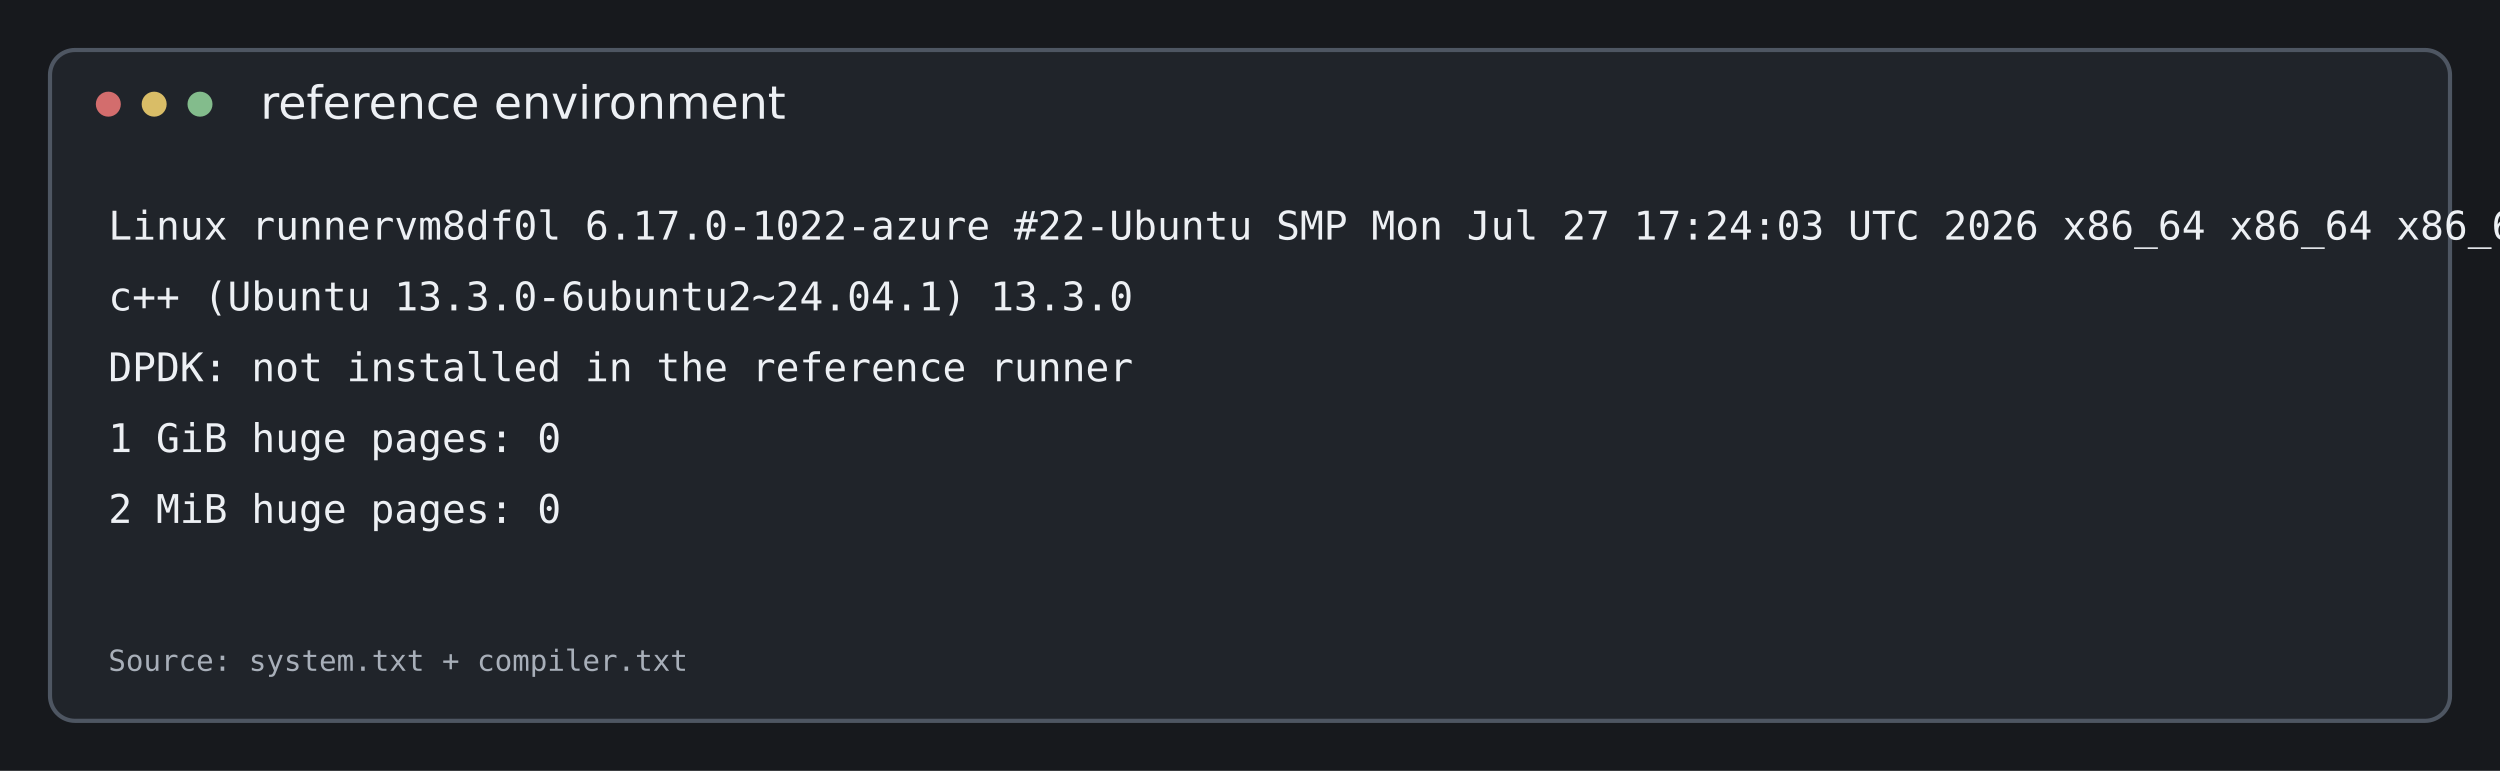
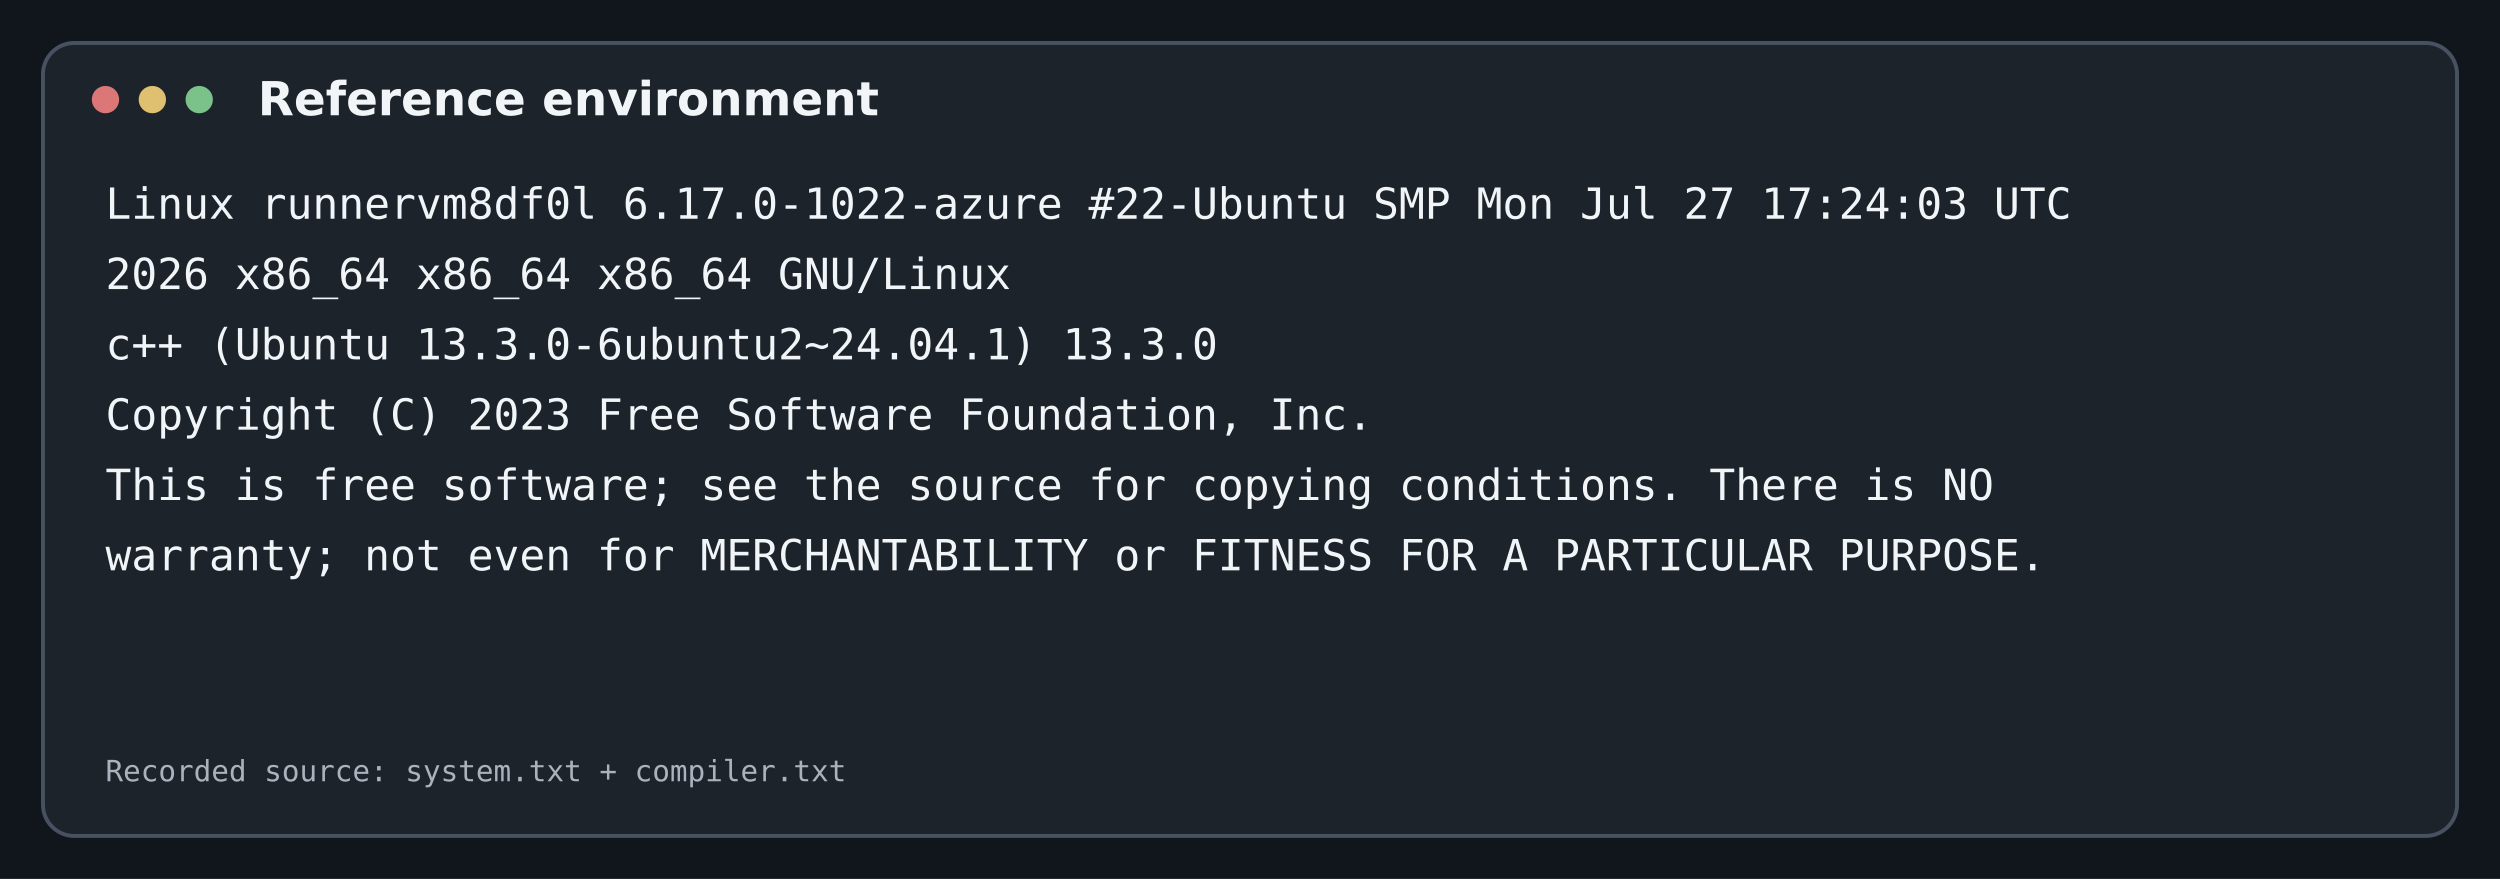
- <svg xmlns="http://www.w3.org/2000/svg" width="1200" height="370" viewBox="0 0 1200 370">
-   <rect width="100%" height="100%" fill="#17191d" />
-   <rect x="24" y="24" width="1152" height="322" rx="12" fill="#20242a" stroke="#4e5662" stroke-width="2" />
-   <circle cx="52" cy="50" r="6" fill="#d36d6d" />
-   <circle cx="74" cy="50" r="6" fill="#d9bd67" />
-   <circle cx="96" cy="50" r="6" fill="#83bc8c" />
-   <text x="125" y="57" fill="#edf0f4" font-family="DejaVu Sans, sans-serif" font-size="22">reference environment</text>
-   <text x="52" y="115" fill="#edf0f4" font-family="DejaVu Sans Mono, monospace" font-size="19">Linux runnervm8df0l 6.17.0-1022-azure #22-Ubuntu SMP Mon Jul 27 17:24:03 UTC 2026 x86_64 x86_64 x86_64 GNU/Linux</text>
-   <text x="52" y="149" fill="#edf0f4" font-family="DejaVu Sans Mono, monospace" font-size="19">c++ (Ubuntu 13.3.0-6ubuntu2~24.04.1) 13.3.0</text>
-   <text x="52" y="183" fill="#edf0f4" font-family="DejaVu Sans Mono, monospace" font-size="19">DPDK: not installed in the reference runner</text>
-   <text x="52" y="217" fill="#edf0f4" font-family="DejaVu Sans Mono, monospace" font-size="19">1 GiB huge pages: 0</text>
-   <text x="52" y="251" fill="#edf0f4" font-family="DejaVu Sans Mono, monospace" font-size="19">2 MiB huge pages: 0</text>
-   <text x="52" y="322" fill="#a8afb9" font-family="DejaVu Sans Mono, monospace" font-size="14">Source: system.txt + compiler.txt</text>
+ <svg xmlns="http://www.w3.org/2000/svg" width="1280" height="450" viewBox="0 0 1280 450">
+   <rect width="1280" height="450" fill="#11161c" />
+   <rect x="22" y="22" width="1236" height="406" rx="16" fill="#1c232b" stroke="#475260" stroke-width="2" />
+   <circle cx="54" cy="51" r="7" fill="#db7777" />
+   <circle cx="78" cy="51" r="7" fill="#dfbf70" />
+   <circle cx="102" cy="51" r="7" fill="#7bc28a" />
+   <text x="132" y="59" fill="#f2f5f8" font-family="DejaVu Sans, sans-serif" font-size="24" font-weight="600">Reference environment</text>
+   <text x="54" y="112" fill="#f2f5f8" font-family="DejaVu Sans Mono, Liberation Mono, monospace" font-size="22">Linux runnervm8df0l 6.17.0-1022-azure #22-Ubuntu SMP Mon Jul 27 17:24:03 UTC</text>
+   <text x="54" y="148" fill="#f2f5f8" font-family="DejaVu Sans Mono, Liberation Mono, monospace" font-size="22">2026 x86_64 x86_64 x86_64 GNU/Linux</text>
+   <text x="54" y="184" fill="#f2f5f8" font-family="DejaVu Sans Mono, Liberation Mono, monospace" font-size="22">c++ (Ubuntu 13.3.0-6ubuntu2~24.04.1) 13.3.0</text>
+   <text x="54" y="220" fill="#f2f5f8" font-family="DejaVu Sans Mono, Liberation Mono, monospace" font-size="22">Copyright (C) 2023 Free Software Foundation, Inc.</text>
+   <text x="54" y="256" fill="#f2f5f8" font-family="DejaVu Sans Mono, Liberation Mono, monospace" font-size="22">This is free software; see the source for copying conditions.  There is NO</text>
+   <text x="54" y="292" fill="#f2f5f8" font-family="DejaVu Sans Mono, Liberation Mono, monospace" font-size="22">warranty; not even for MERCHANTABILITY or FITNESS FOR A PARTICULAR PURPOSE.</text>
+   <text x="54" y="328" fill="#f2f5f8" font-family="DejaVu Sans Mono, Liberation Mono, monospace" font-size="22" />
+   <text x="54" y="400" fill="#aab3bd" font-family="DejaVu Sans Mono, Liberation Mono, monospace" font-size="15">Recorded source: system.txt + compiler.txt</text>
</svg>
